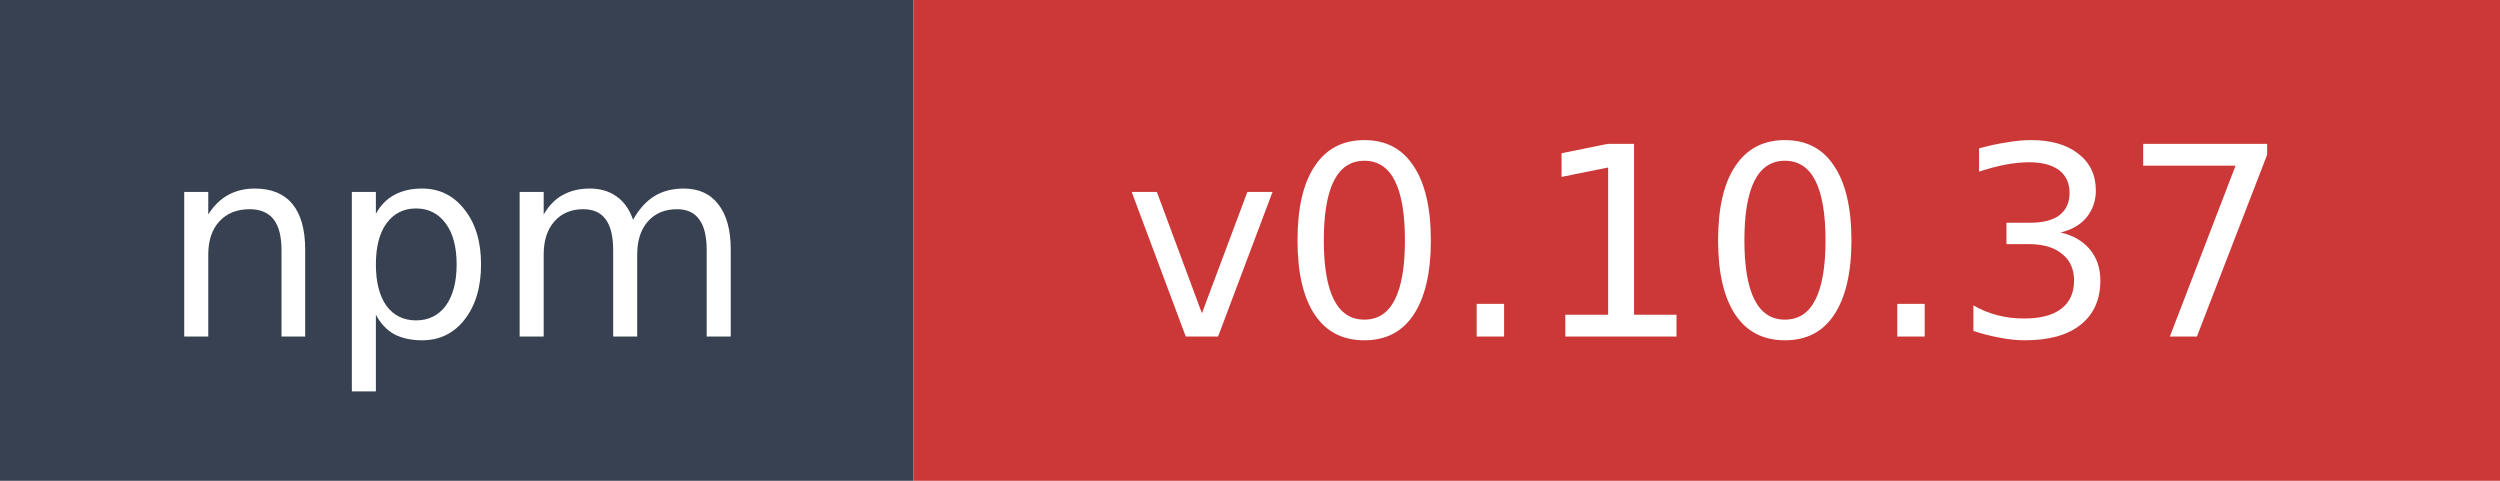
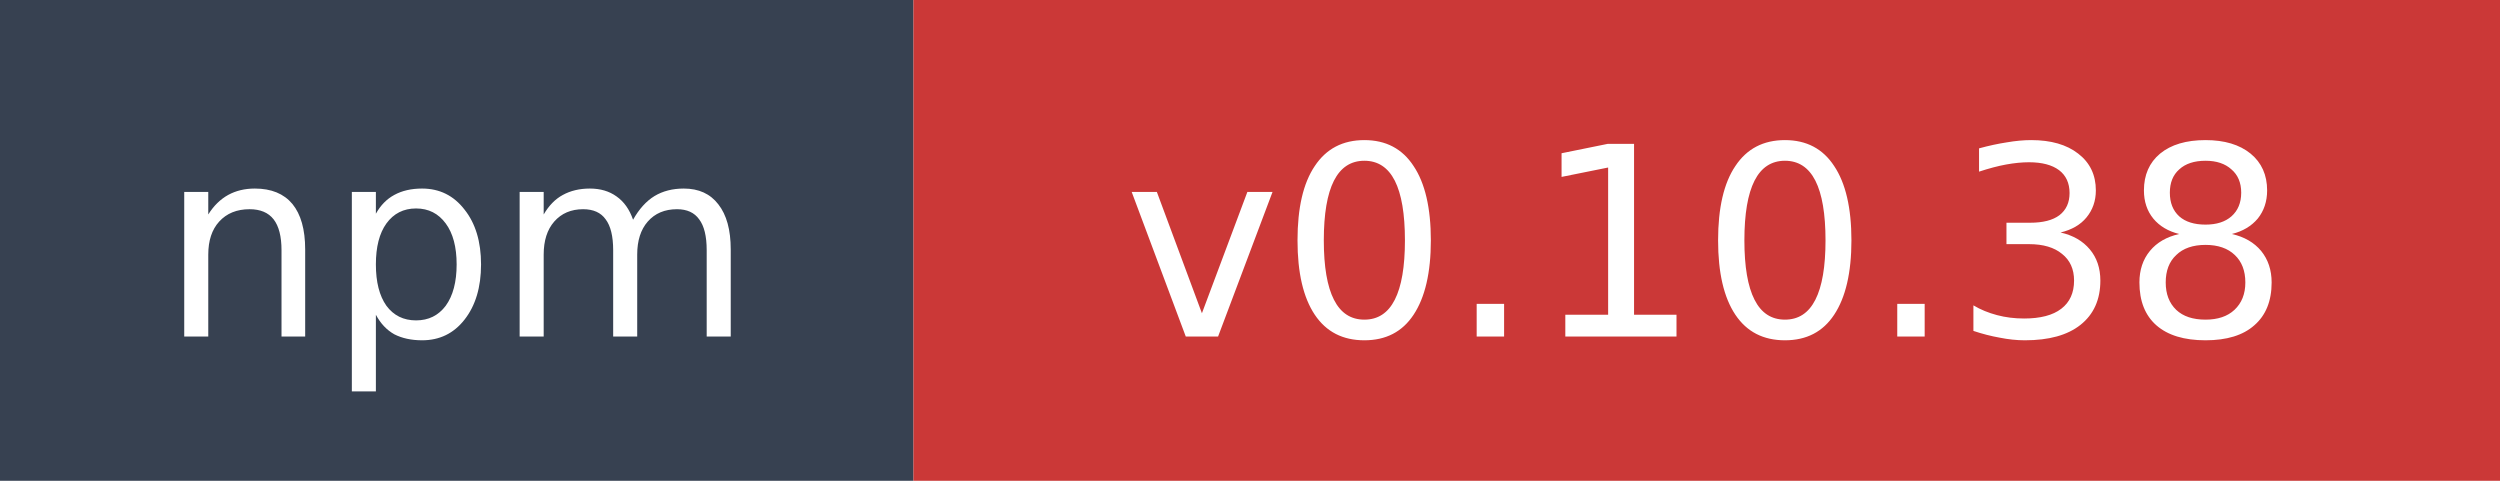
- <svg xmlns="http://www.w3.org/2000/svg" width="104" height="20" role="img" aria-label="npm: v0.10.37">
+ <svg xmlns="http://www.w3.org/2000/svg" width="104" height="20" role="img" aria-label="npm: v0.10.38">
  <rect width="38" height="20" fill="#374151" />
  <rect x="38" width="66" height="20" fill="#cb3837" />
  <text x="19" y="14" fill="#ffffff" font-family="Verdana,Geneva,DejaVu Sans,sans-serif" font-size="11" text-anchor="middle">npm</text>
-   <text x="71" y="14" fill="#ffffff" font-family="Verdana,Geneva,DejaVu Sans,sans-serif" font-size="11" text-anchor="middle">v0.10.37</text>
+   <text x="71" y="14" fill="#ffffff" font-family="Verdana,Geneva,DejaVu Sans,sans-serif" font-size="11" text-anchor="middle">v0.10.38</text>
</svg>
